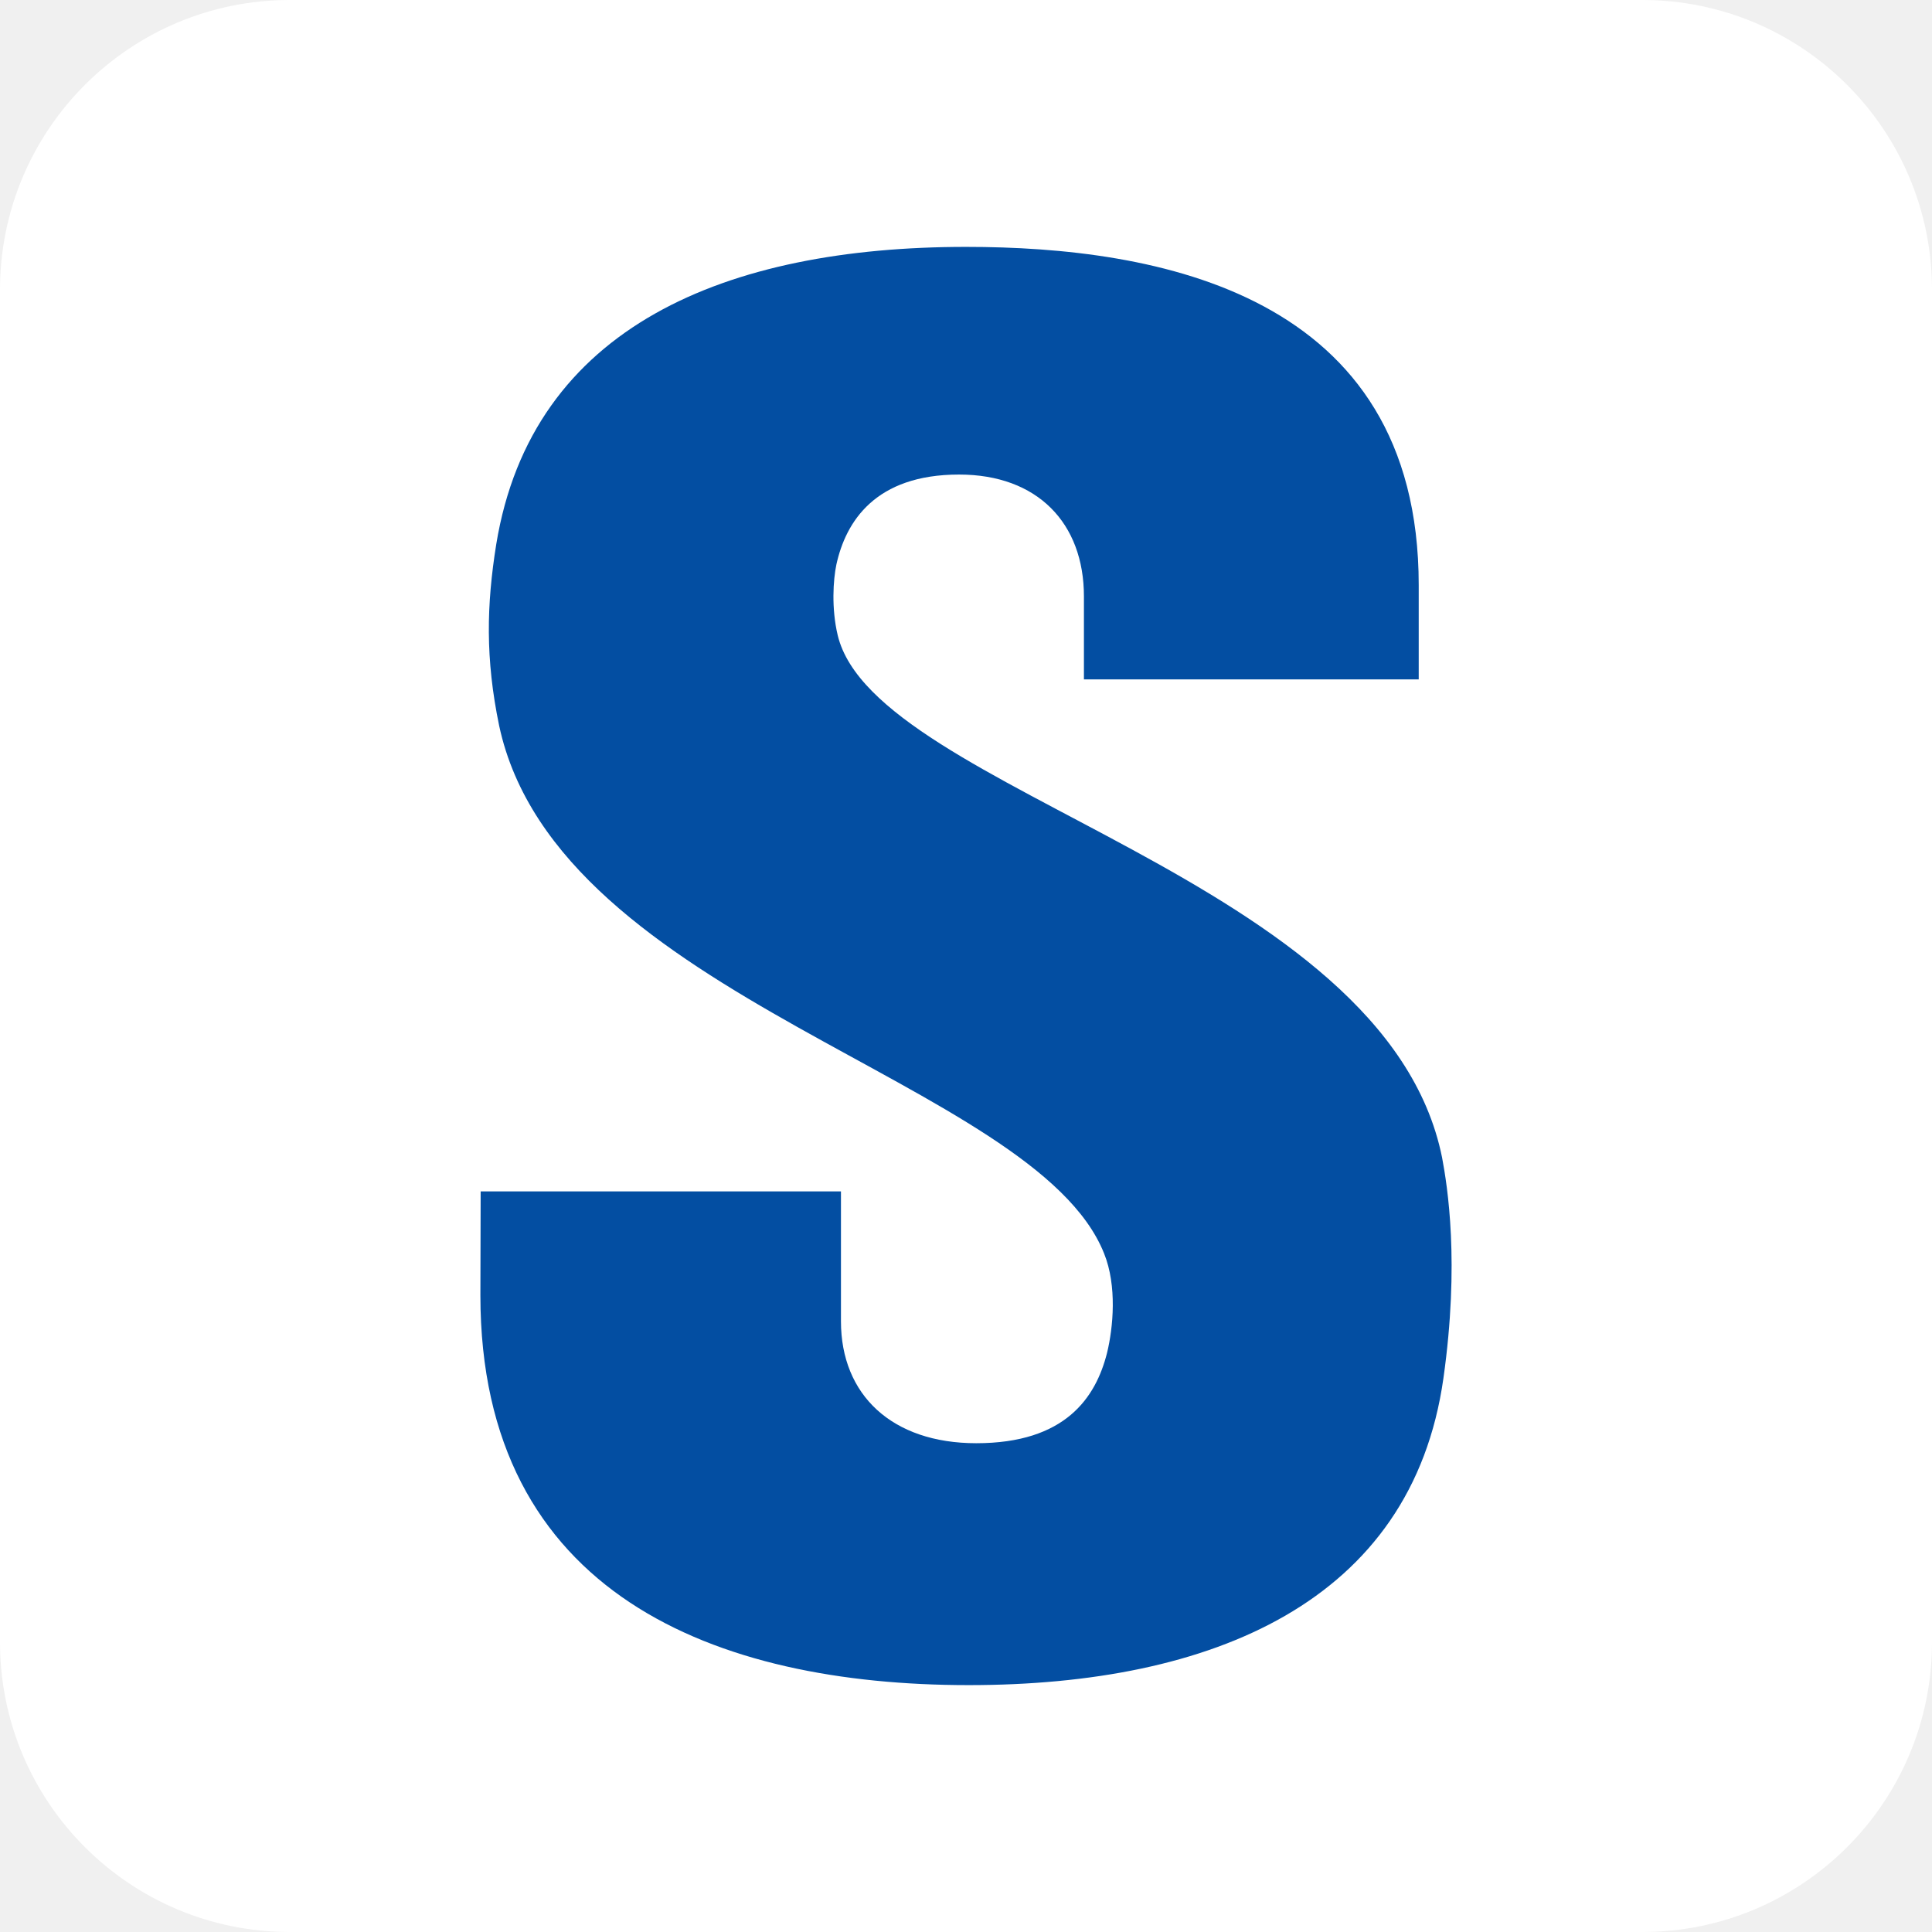
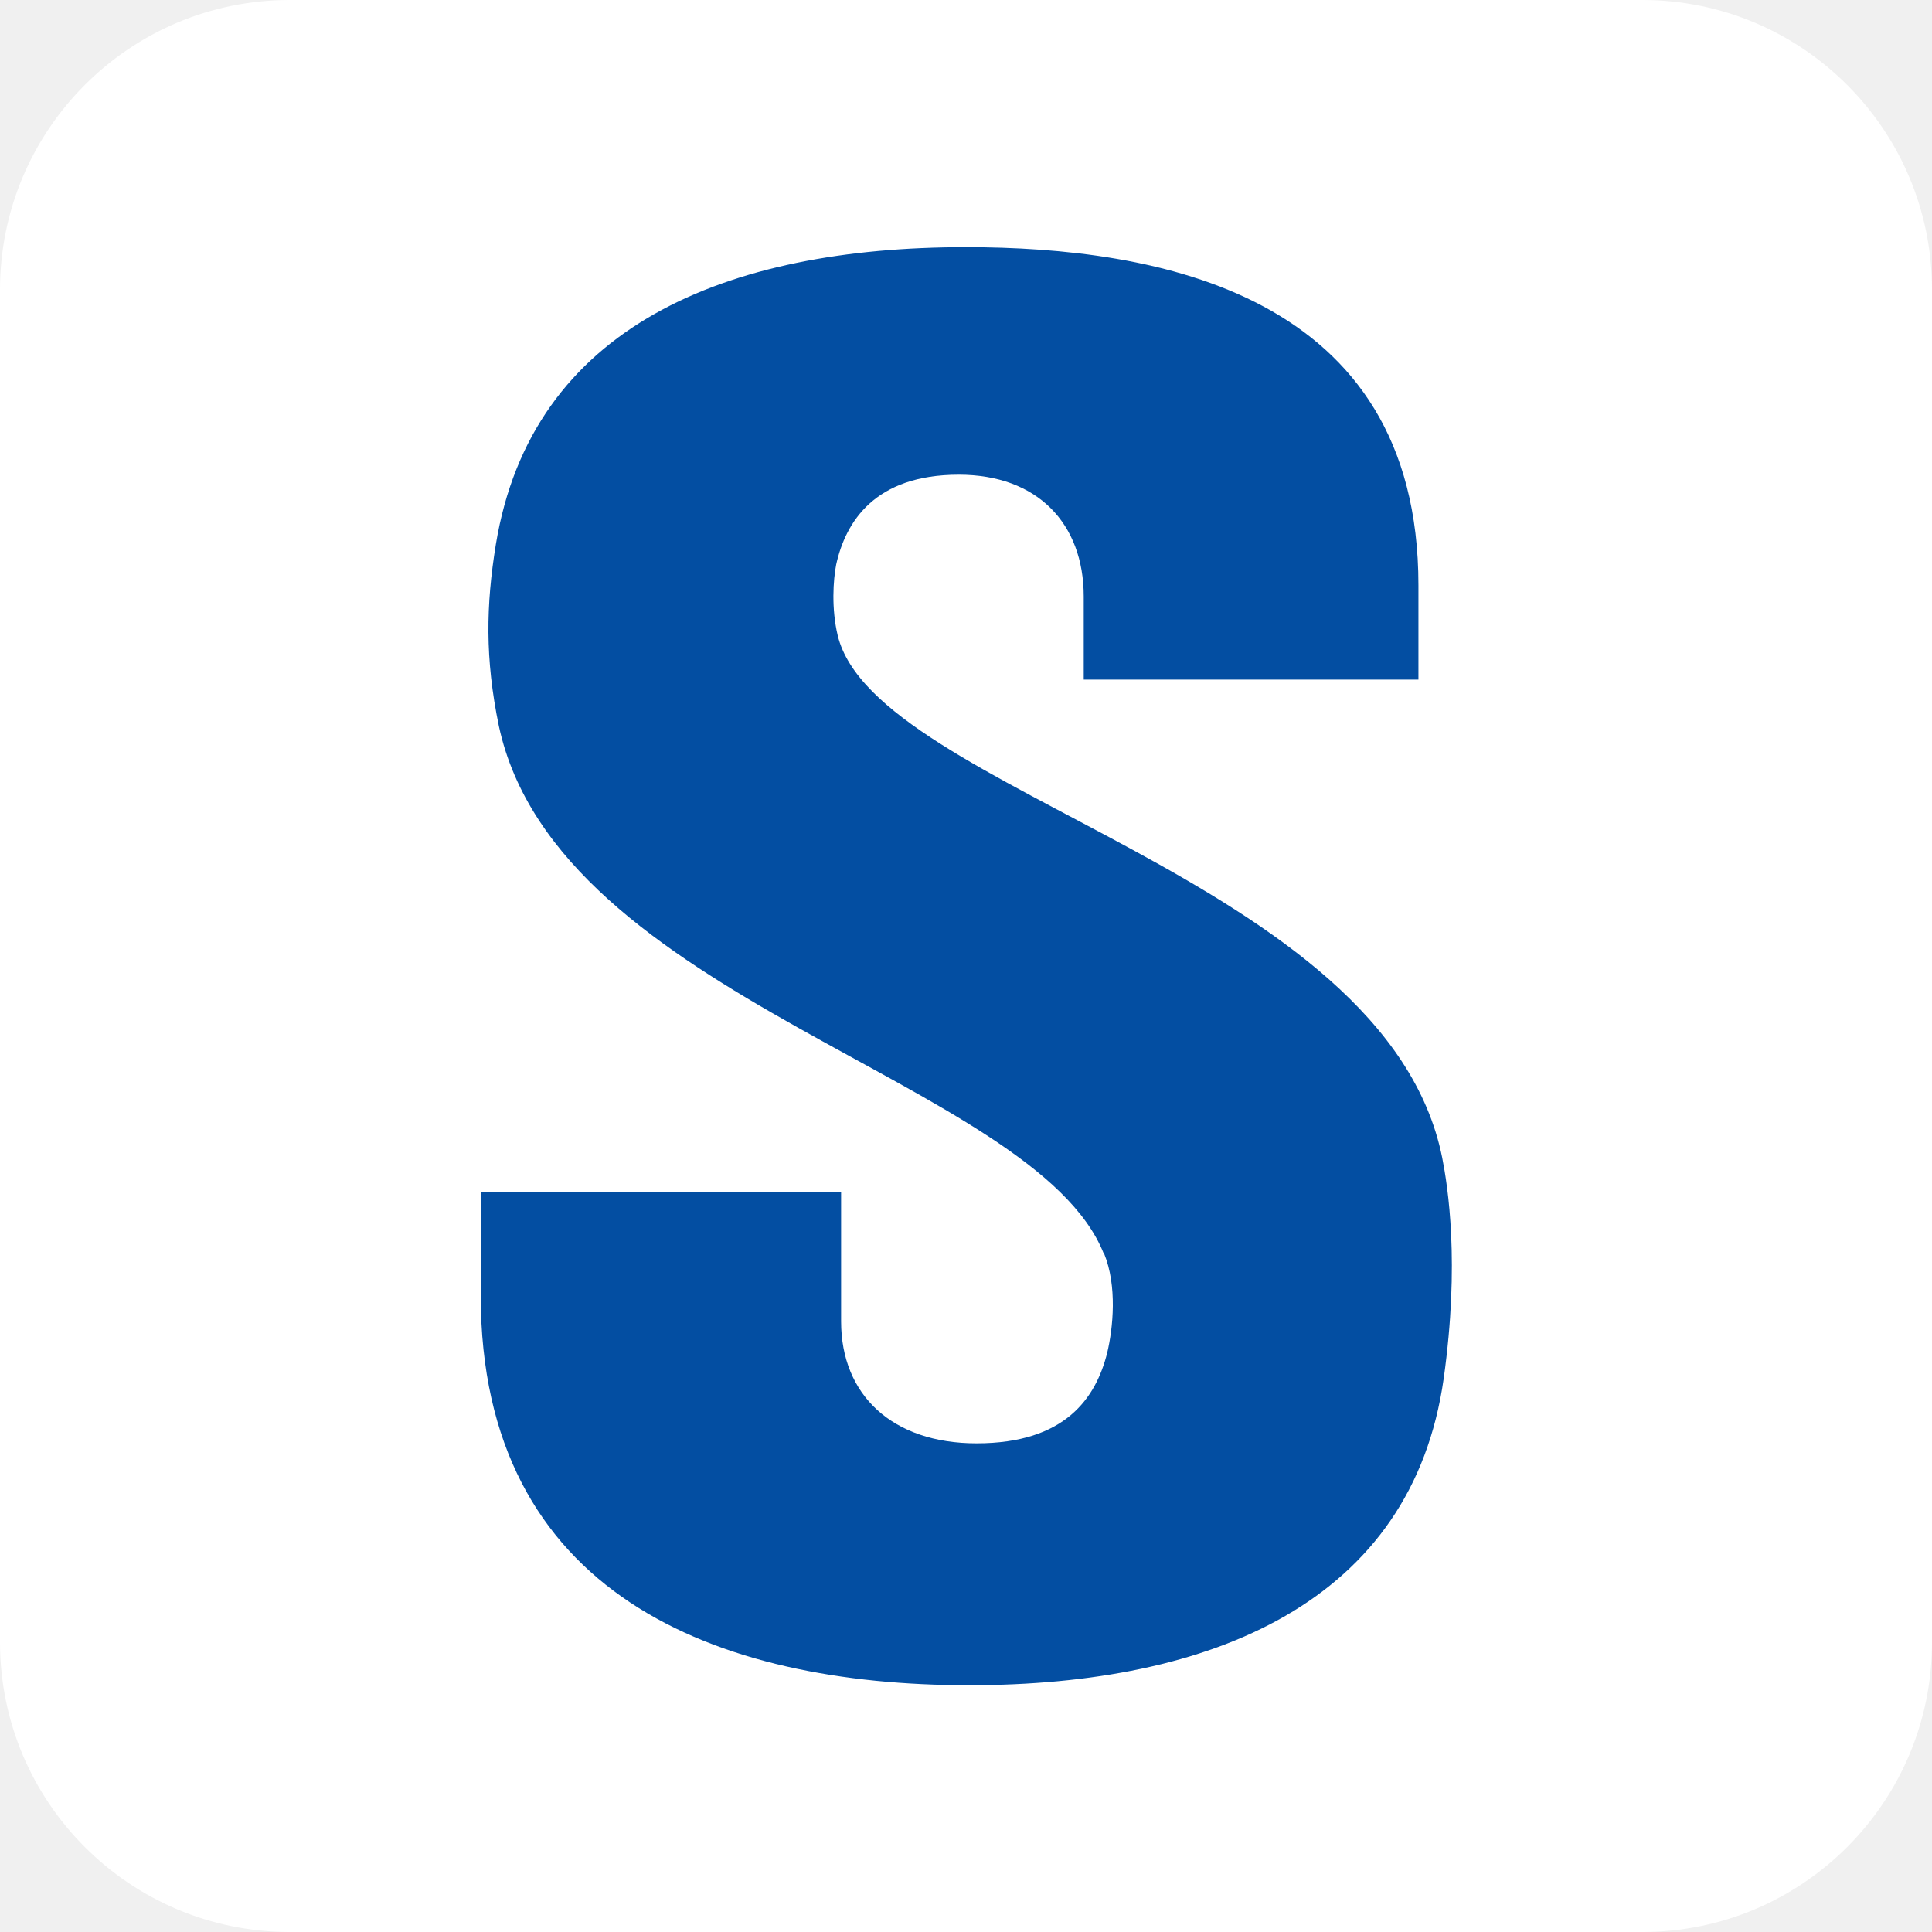
<svg xmlns="http://www.w3.org/2000/svg" aria-label="Samsung" role="img" viewBox="0 0 512 512" fill="#117cad">
  <rect width="512" height="512" rx="15%" fill="#fff" />
-   <path d="M292.588 332.165c3.486 8.609 2.419 19.708 .783 26.396c-2.988 11.811-11.028 23.906 -34.65 23.906c-22.341 0-35.859 -12.807 -35.859 -32.302l0-34.436l-95.482 0l-.071 27.535c0 79.331 62.469 103.309 129.421 103.309c64.39 0 117.396-21.986 125.792 -81.324c4.34-30.736 1.067 -50.872 -.356 -58.485c-15.013-74.493 -150.124 -96.763 -160.157 -138.385c-1.708-7.115 -1.21 -14.728 -.356 -18.783c2.49-11.313 10.246 -23.835 32.515 -23.835c20.776 0 33.084 12.878 33.084 32.302c0 6.546 0 21.985 0 21.985l88.723 0l0-24.973c0-77.553 -69.584 -89.648 -119.958 -89.648c-63.323 0-115.048 20.918 -124.511 78.833c-2.561 16.009-2.917 30.238 .783 48.097c15.582 72.643 141.943 93.704 160.299 139.808z" fill="#034ea2" />
+   <path d="M292.6 332.2c3.5 8.6 2.4 19.7.8 26.4-3 11.8-11 23.9-34.6 23.9-22.3 0-35.9-12.8-35.9-32.3v-34.4h-95.5v27.5c0 79.3 62.5 103.3 129.4 103.3 64.4 0 117.4-22 125.8-81.3 4.3-30.7 1.1-50.9-.4-58.5-15-74.5-150.1-96.8-160.2-138.4-1.7-7.1-1.2-14.7-.4-18.8 2.5-11.3 10.2-23.8 32.5-23.8 20.8 0 33.1 12.9 33.1 32.3v22h88.7v-25c0-77.6-69.6-89.6-120-89.6-63.3 0-115 20.9-124.5 78.8-2.6 16-2.9 30.2.8 48.1 15.6 72.6 141.9 93.7 160.3 139.8z" fill="#034ea2" />
</svg>
